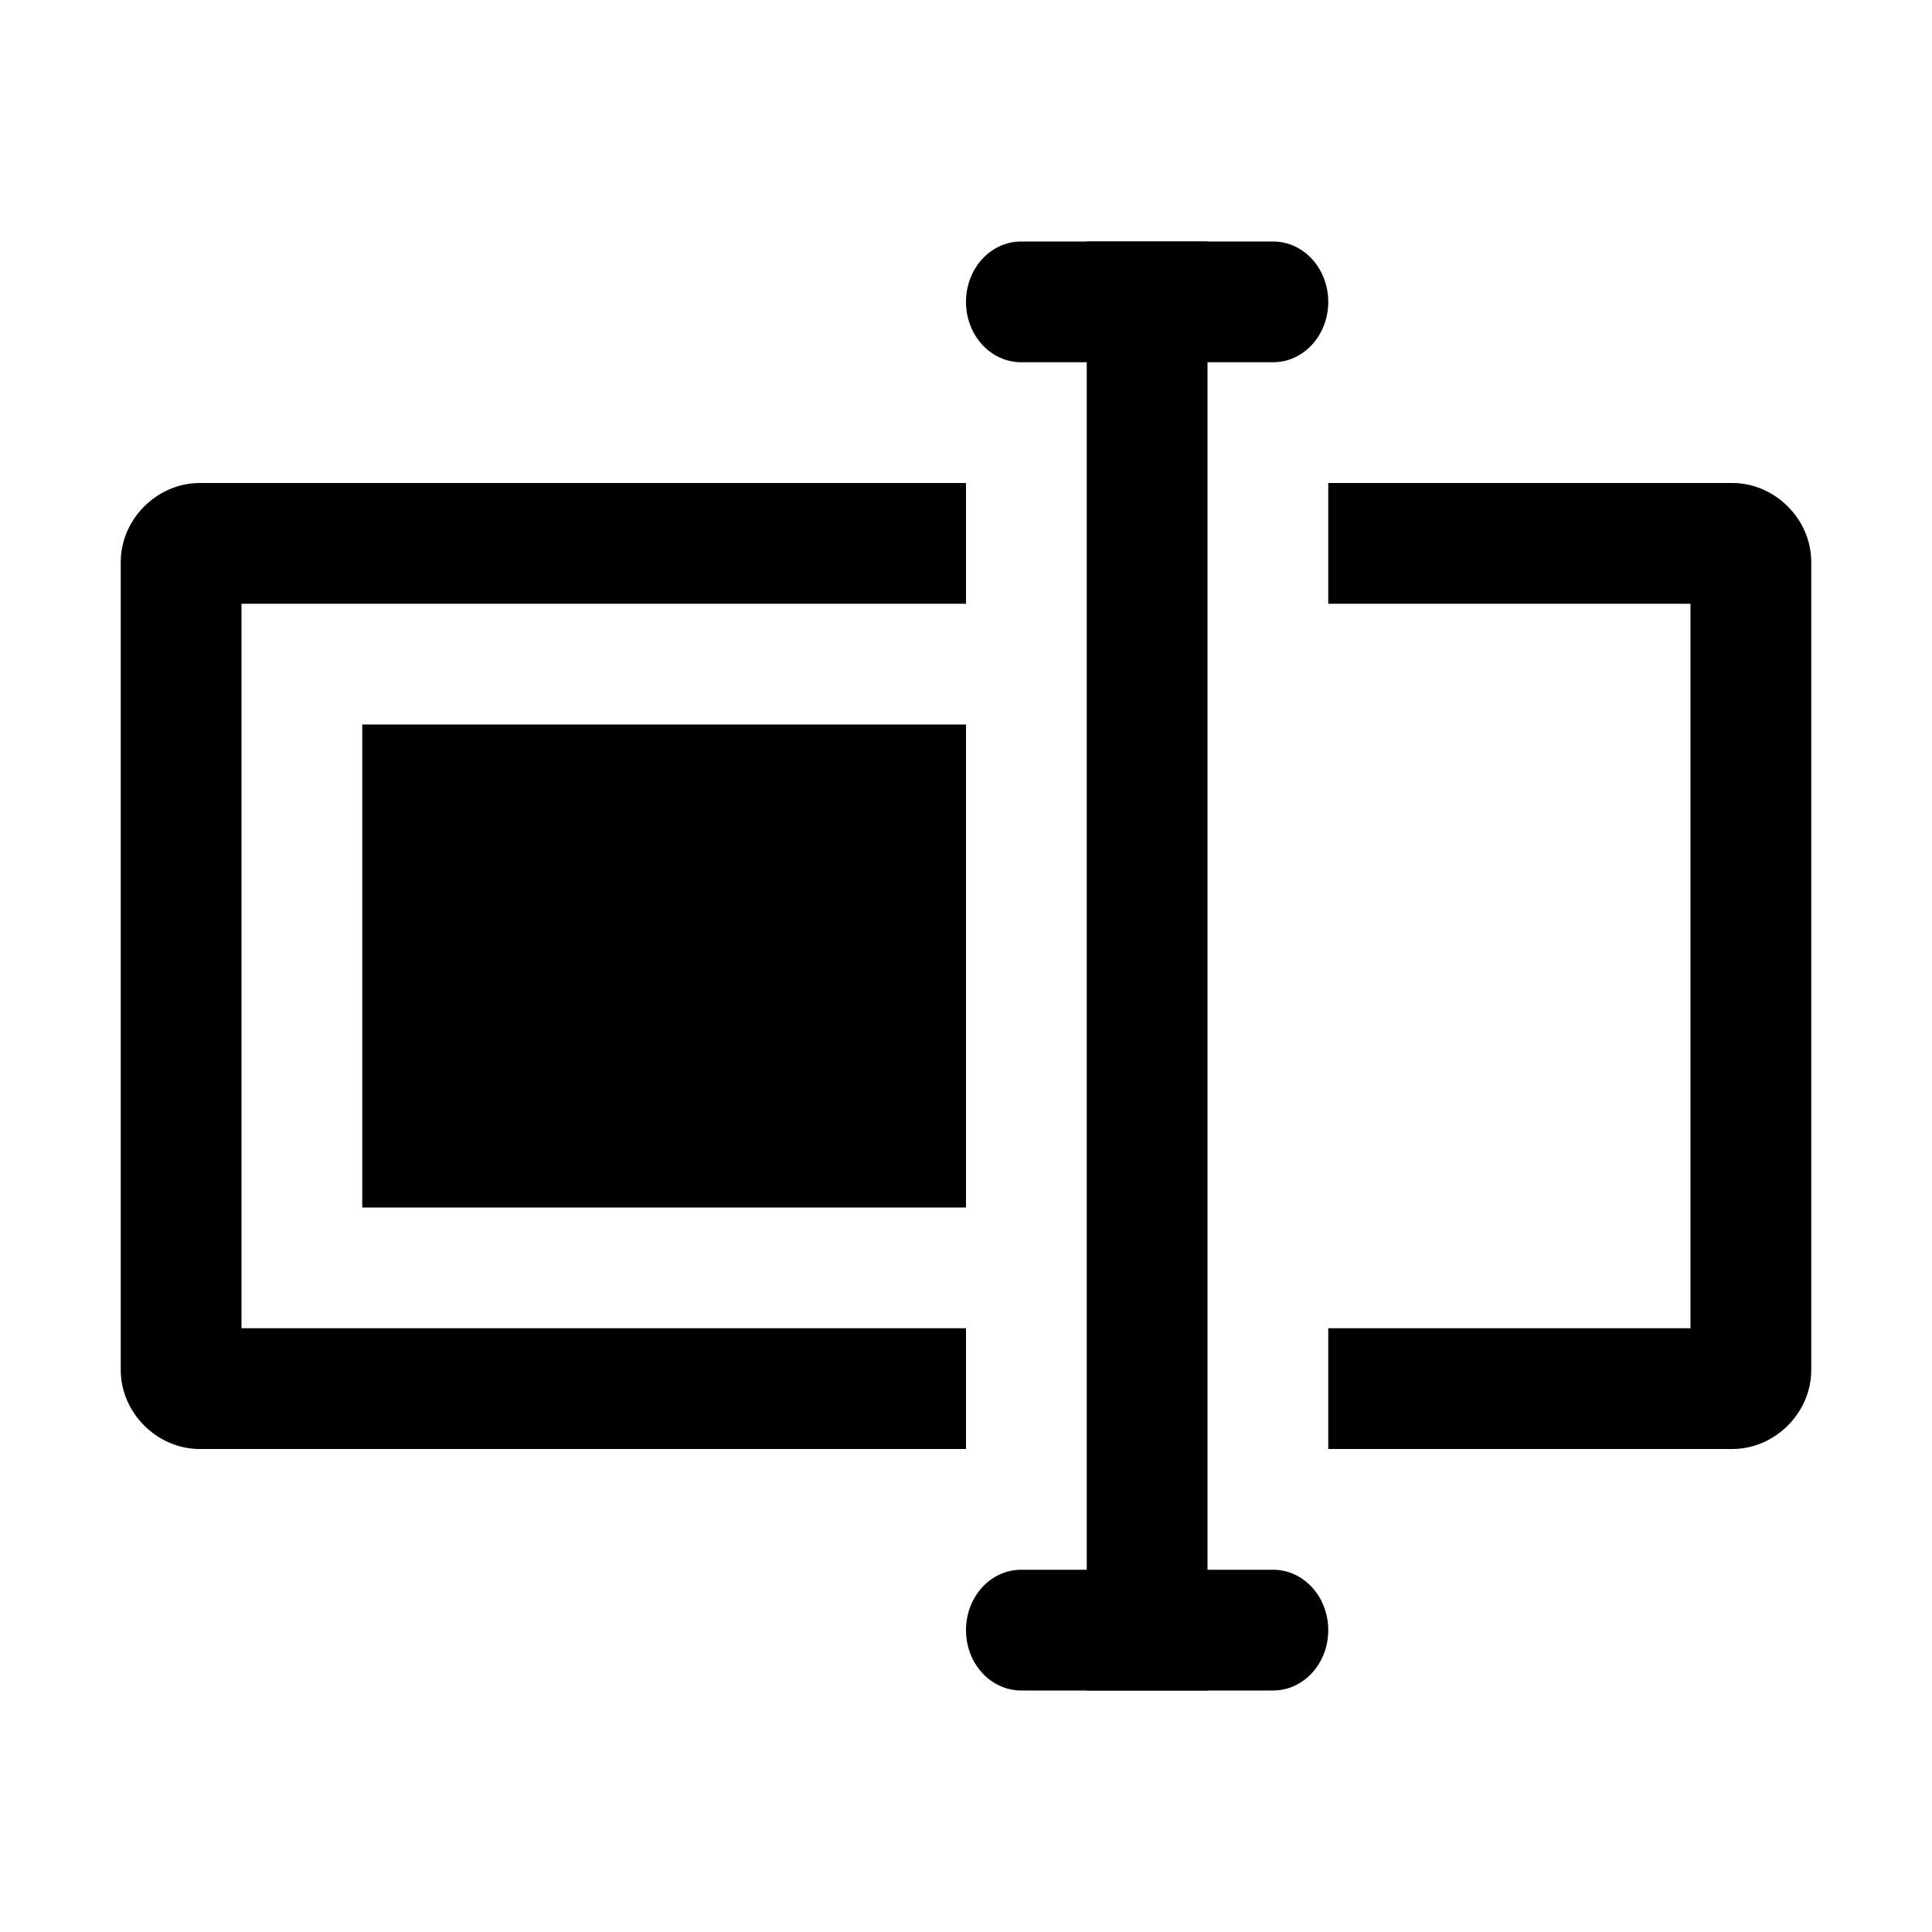
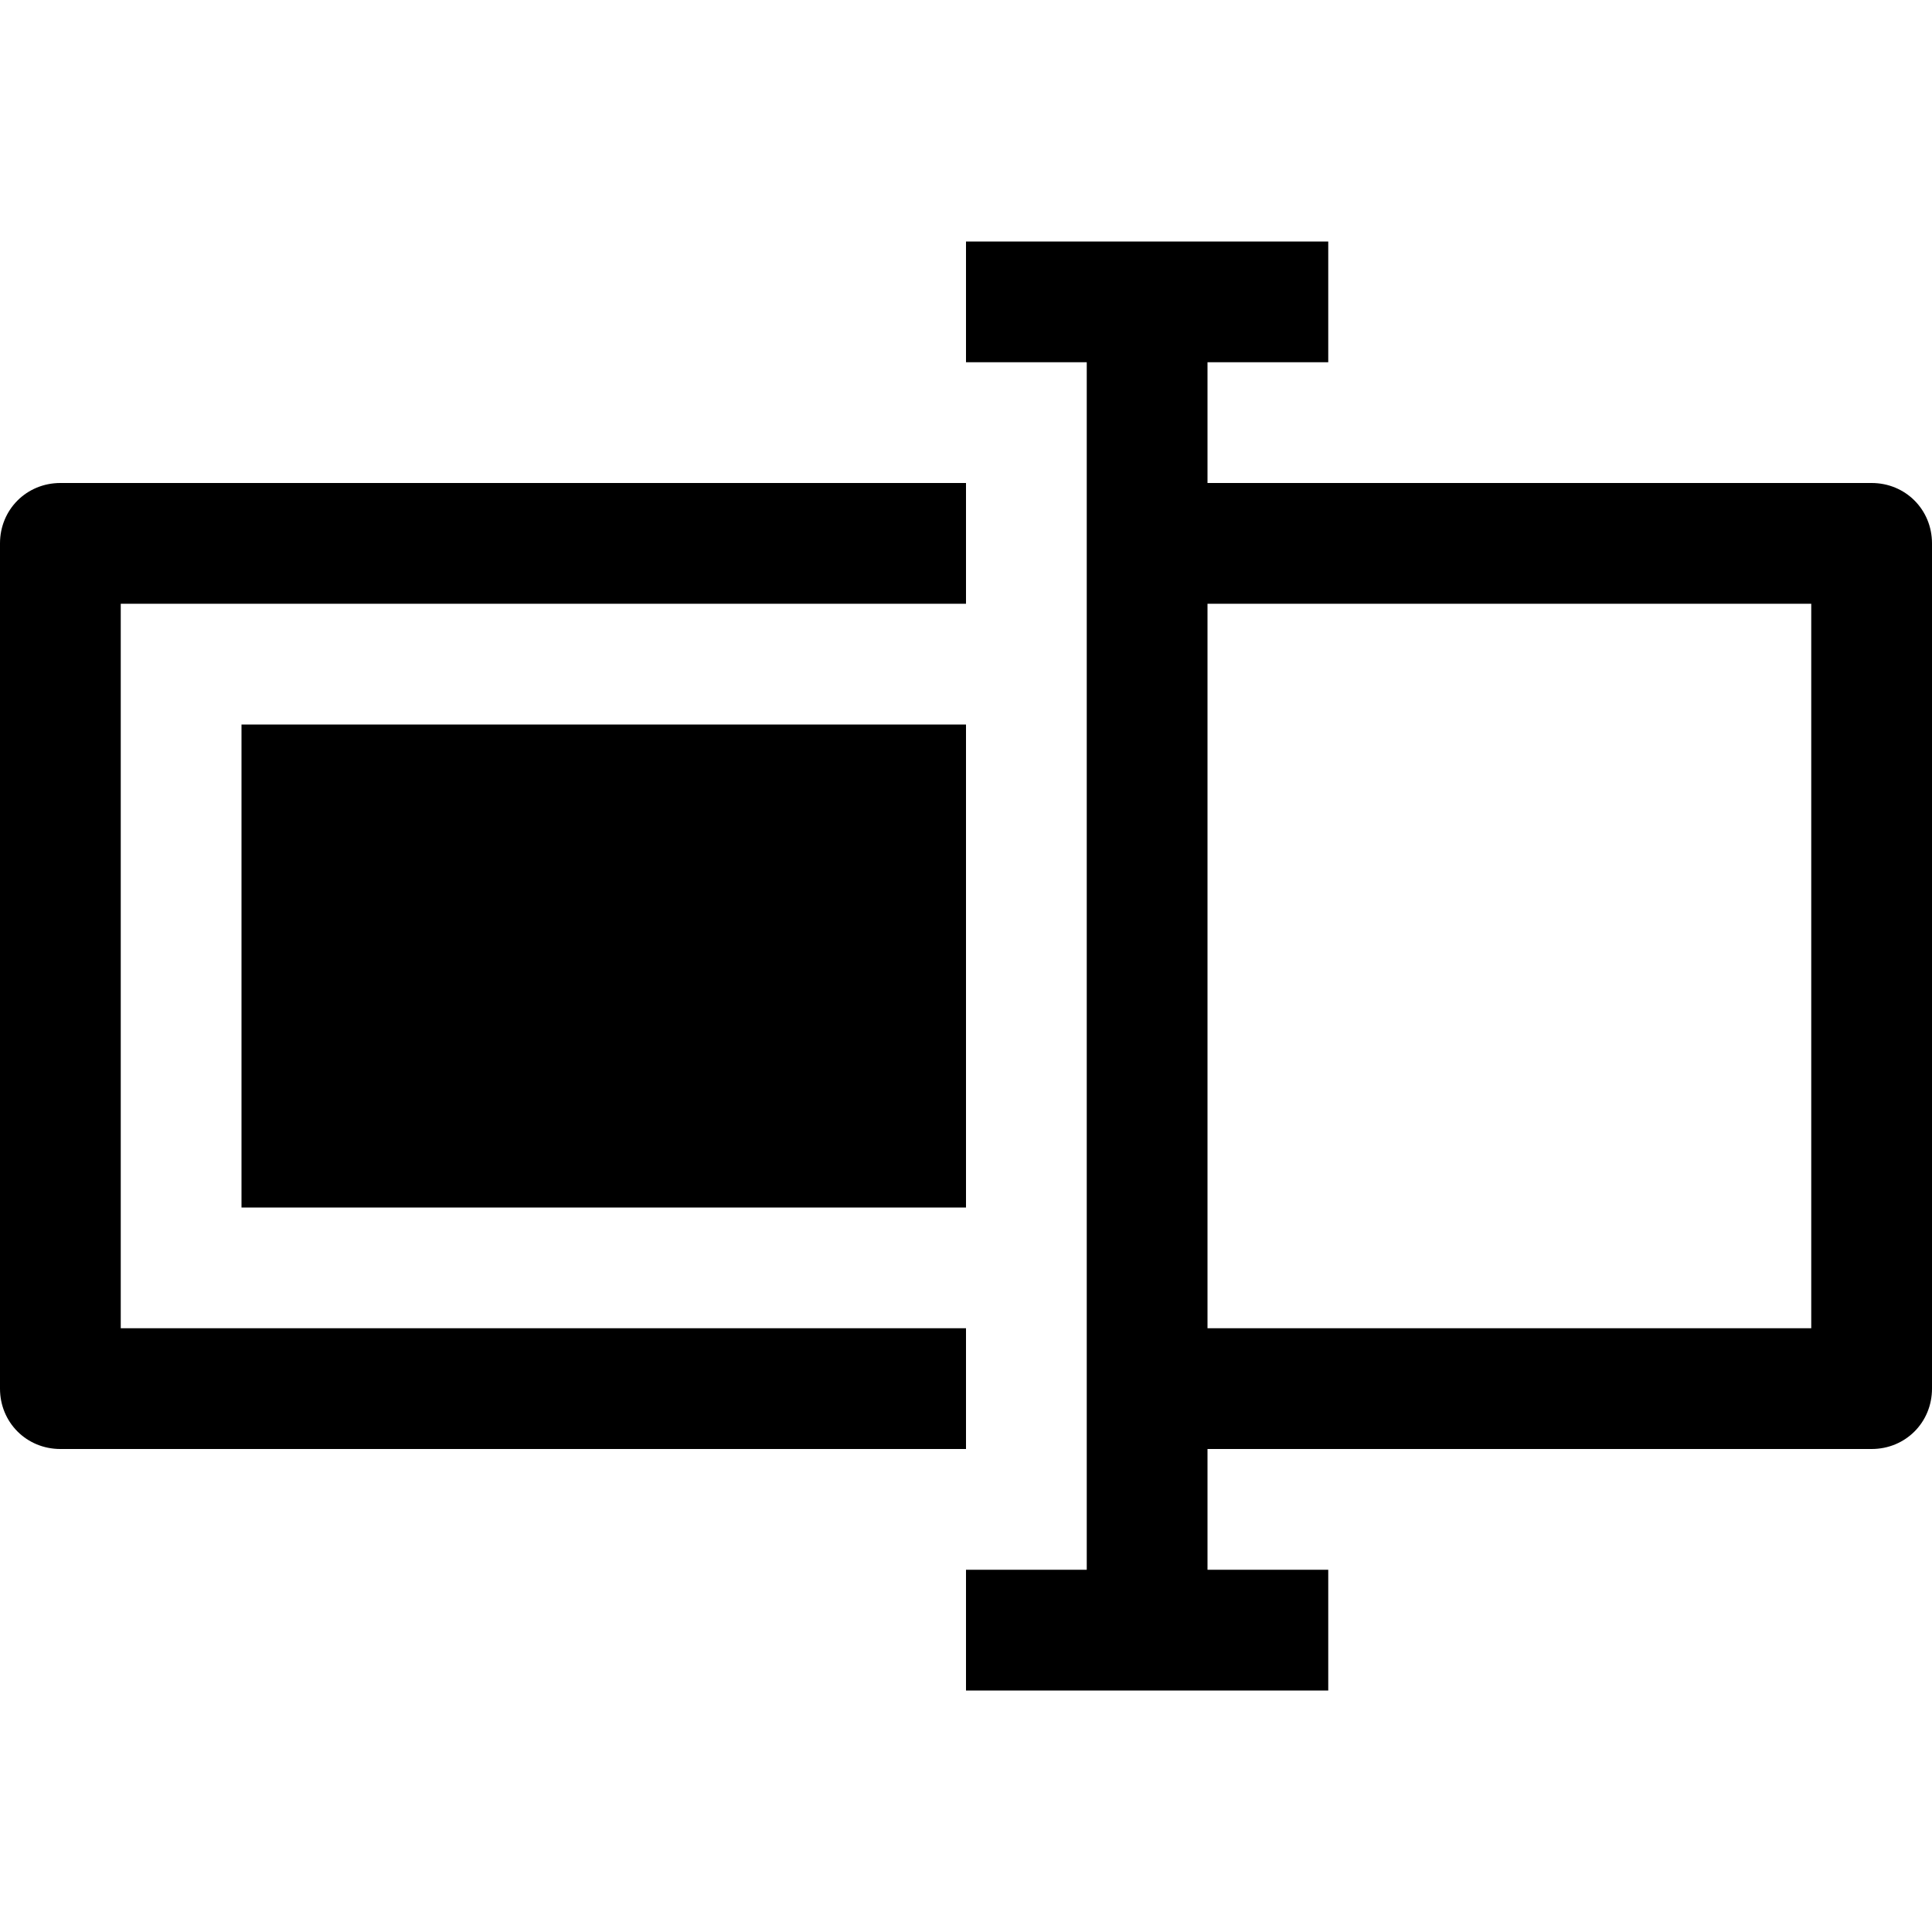
<svg xmlns="http://www.w3.org/2000/svg" viewBox="0 0 16 16">
-   <path d="M3 6h5v4H3zM9 2h1v12H9z" />
-   <path d="M8.457 2h2.086c.253 0 .457.223.457.5s-.204.5-.457.5H8.457C8.204 3 8 2.777 8 2.5s.204-.5.457-.5z" />
-   <path style="line-height:normal;text-indent:0;text-align:start;text-decoration-line:none;text-decoration-style:solid;text-decoration-color:#000000;text-transform:none;block-progression:tb;isolation:auto;mix-blend-mode:normal" d="M1.654 4C1.3 4 1 4.3 1 4.654v6.692c0 .354.3.654.654.654H8v-1H2V5h6V4H1.654zM11 4v1h3v6h-3v1h3.346c.354 0 .654-.3.654-.654V4.654C15 4.3 14.7 4 14.346 4H11z" color="#000" font-family="sans-serif" white-space="normal" overflow="visible" solid-color="#000000" />
-   <path d="M8.457 13h2.086c.253 0 .457.223.457.5s-.204.5-.457.5H8.457C8.204 14 8 13.777 8 13.5s.204-.5.457-.5z" />
+   <path d="M2 6h6v4H2zM16 11.5v-7c0-.28-.22-.5-.5-.5H10V3h1V2H8v1h1v10H8v1h3v-1h-1v-1h5.5c.28 0 .5-.22.5-.5zM10 5h5v6h-5V5z" />
+   <path d="M8 12H.5c-.28 0-.5-.22-.5-.5v-7c0-.28.22-.5.5-.5H8v1H1v6h7v1z" />
</svg>
